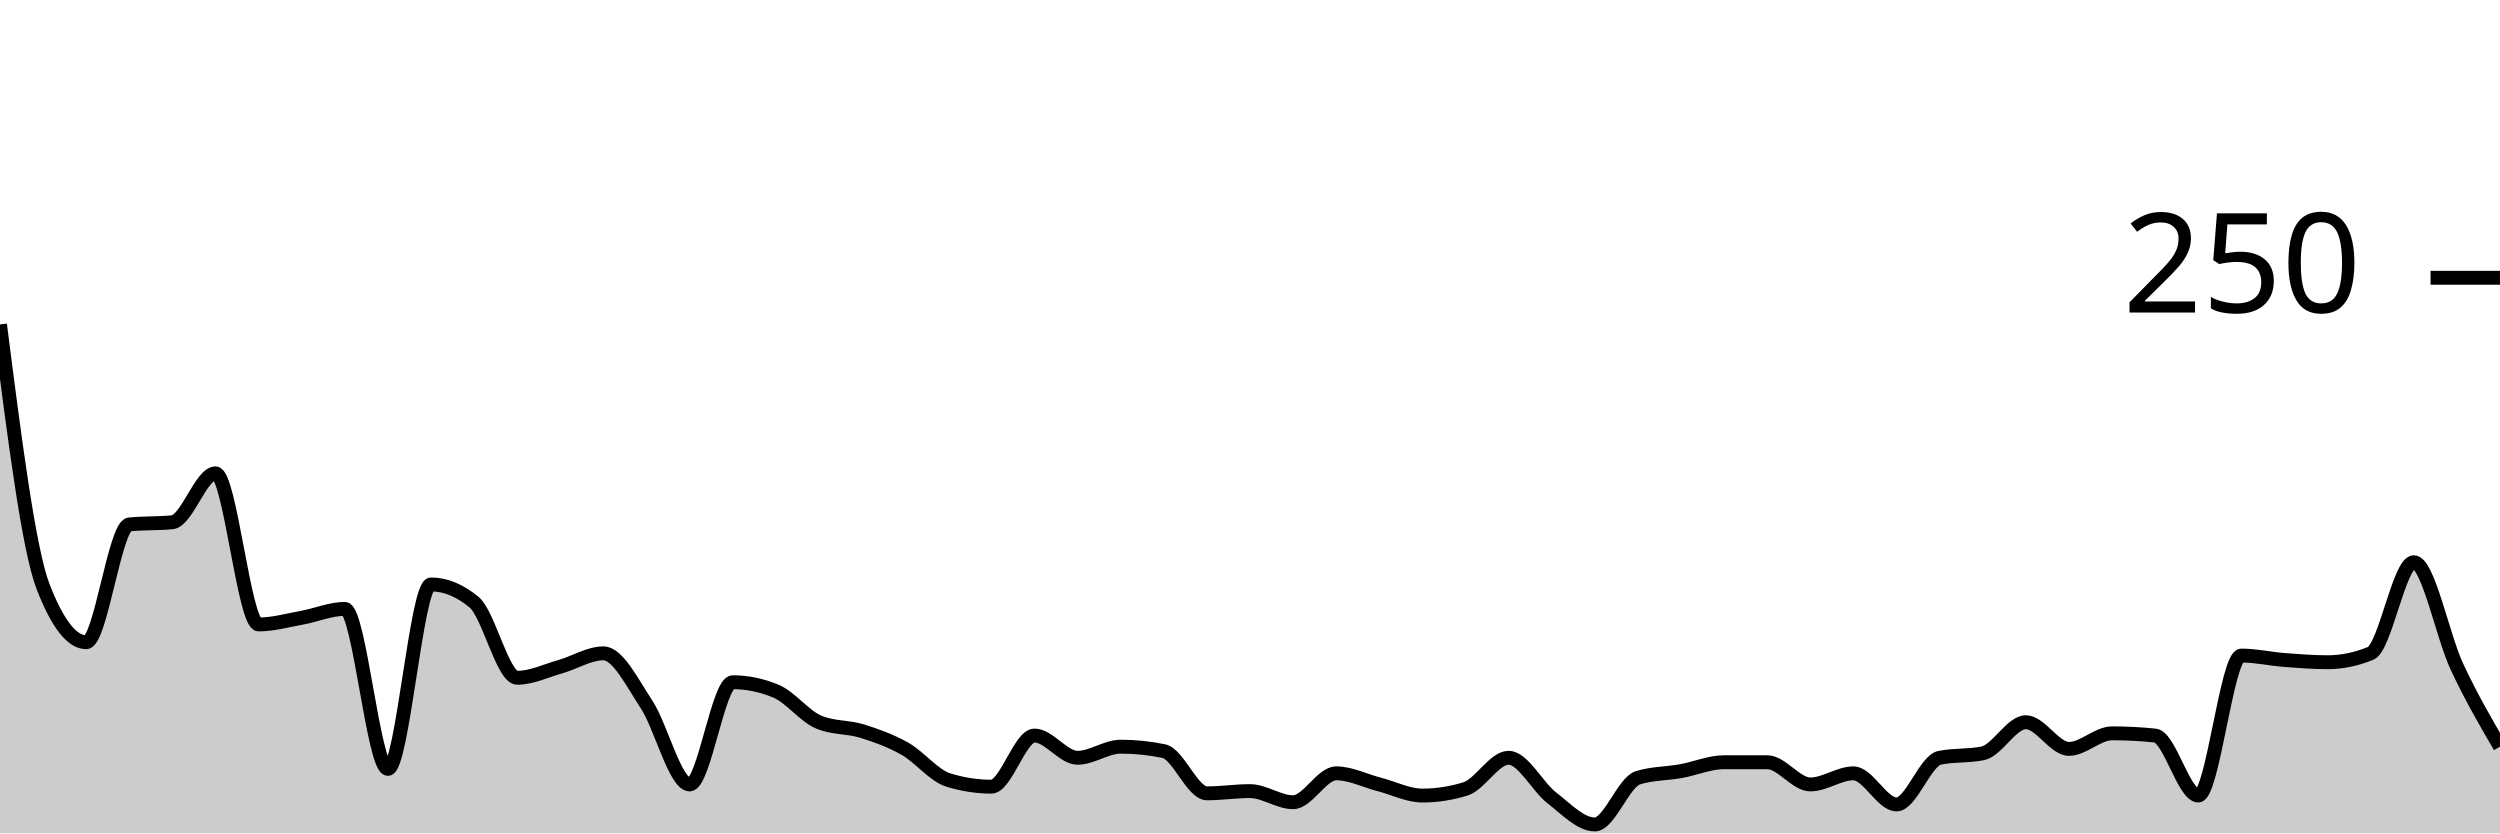
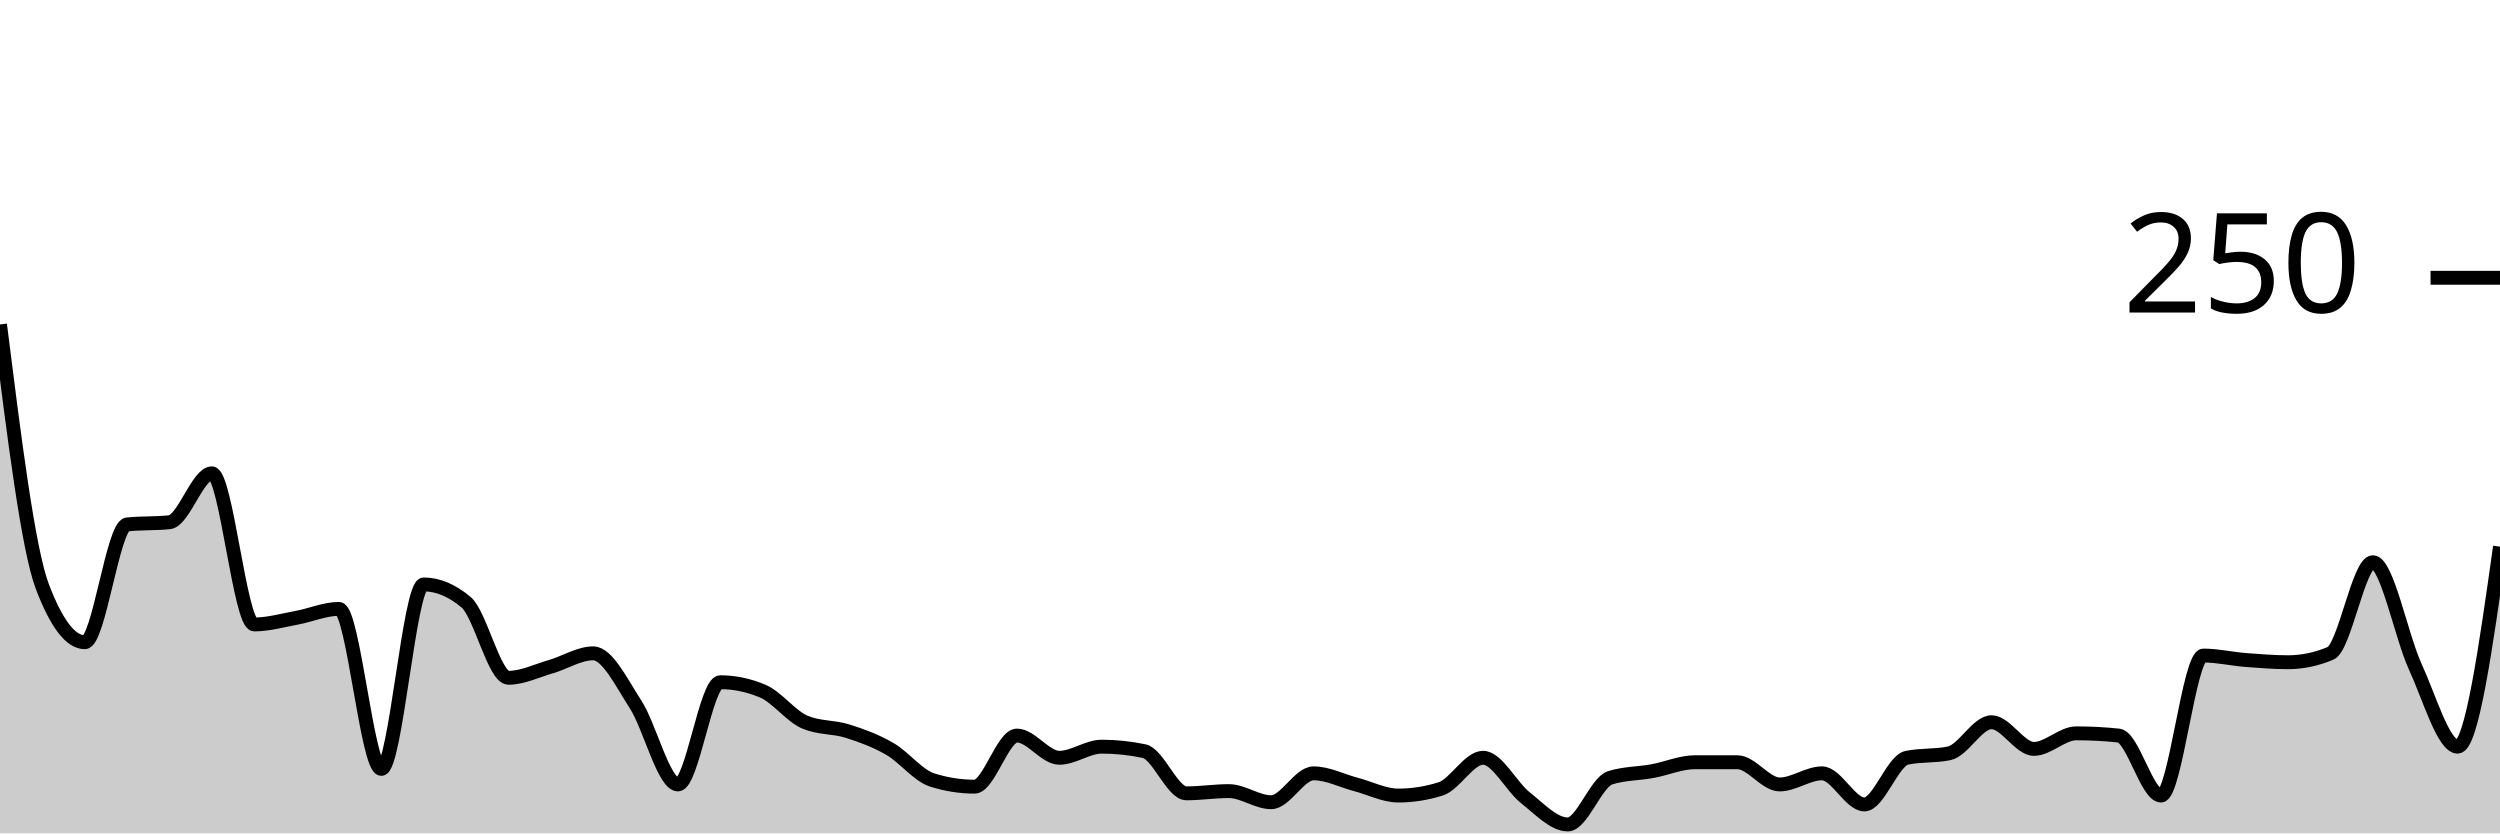
<svg xmlns="http://www.w3.org/2000/svg" viewBox="0 0 180 60">
  <g transform="translate(0,20)">
-     <path class="area" fill="rgba(0, 0, 0, 0.2)" d="M0,3.36C1.034,11.467,2.069,19.573,3.103,22.24C4.138,24.907,5.172,26.24,6.207,26.24C7.241,26.24,8.276,17.867,9.31,17.76C10.345,17.653,11.379,17.707,12.414,17.6C13.448,17.493,14.483,14.08,15.517,14.08C16.552,14.08,17.586,24.96,18.621,24.96C19.655,24.96,20.69,24.667,21.724,24.48C22.759,24.293,23.793,23.84,24.828,23.84C25.862,23.84,26.897,35.36,27.931,35.36C28.966,35.36,30,22.08,31.034,22.08C32.069,22.08,33.103,22.507,34.138,23.36C35.172,24.213,36.207,28.8,37.241,28.8C38.276,28.8,39.31,28.293,40.345,28C41.379,27.707,42.414,27.04,43.448,27.04C44.483,27.04,45.517,29.147,46.552,30.72C47.586,32.293,48.621,36.48,49.655,36.48C50.69,36.48,51.724,29.12,52.759,29.12C53.793,29.12,54.828,29.333,55.862,29.76C56.897,30.187,57.931,31.573,58.966,32C60,32.427,61.034,32.32,62.069,32.64C63.103,32.96,64.138,33.333,65.172,33.92C66.207,34.507,67.241,35.84,68.276,36.16C69.31,36.48,70.345,36.64,71.379,36.64C72.414,36.64,73.448,32.96,74.483,32.96C75.517,32.96,76.552,34.56,77.586,34.56C78.621,34.56,79.655,33.76,80.69,33.76C81.724,33.76,82.759,33.867,83.793,34.08C84.828,34.293,85.862,37.12,86.897,37.12C87.931,37.12,88.966,36.96,90,36.96C91.034,36.96,92.069,37.76,93.103,37.76C94.138,37.76,95.172,35.68,96.207,35.68C97.241,35.68,98.276,36.213,99.31,36.48C100.345,36.747,101.379,37.28,102.414,37.28C103.448,37.28,104.483,37.12,105.517,36.8C106.552,36.48,107.586,34.56,108.621,34.56C109.655,34.56,110.69,36.64,111.724,37.44C112.759,38.24,113.793,39.36,114.828,39.36C115.862,39.36,116.897,36.32,117.931,36C118.966,35.68,120,35.707,121.034,35.52C122.069,35.333,123.103,34.88,124.138,34.88C125.172,34.88,126.207,34.88,127.241,34.88C128.276,34.88,129.31,36.48,130.345,36.48C131.379,36.48,132.414,35.68,133.448,35.68C134.483,35.68,135.517,37.92,136.552,37.92C137.586,37.92,138.621,34.773,139.655,34.56C140.69,34.347,141.724,34.453,142.759,34.24C143.793,34.027,144.828,32,145.862,32C146.897,32,147.931,33.92,148.966,33.92C150,33.92,151.034,32.8,152.069,32.8C153.103,32.8,154.138,32.853,155.172,32.96C156.207,33.067,157.241,37.28,158.276,37.28C159.31,37.28,160.345,27.2,161.379,27.2C162.414,27.2,163.448,27.44,164.483,27.52C165.517,27.6,166.552,27.68,167.586,27.68C168.621,27.68,169.655,27.467,170.69,27.04C171.724,26.613,172.759,20.48,173.793,20.48C174.828,20.48,175.862,25.787,176.897,28C177.931,30.213,178.966,31.987,180,33.76L180,40C178.966,40,177.931,40,176.897,40C175.862,40,174.828,40,173.793,40C172.759,40,171.724,40,170.69,40C169.655,40,168.621,40,167.586,40C166.552,40,165.517,40,164.483,40C163.448,40,162.414,40,161.379,40C160.345,40,159.31,40,158.276,40C157.241,40,156.207,40,155.172,40C154.138,40,153.103,40,152.069,40C151.034,40,150,40,148.966,40C147.931,40,146.897,40,145.862,40C144.828,40,143.793,40,142.759,40C141.724,40,140.69,40,139.655,40C138.621,40,137.586,40,136.552,40C135.517,40,134.483,40,133.448,40C132.414,40,131.379,40,130.345,40C129.31,40,128.276,40,127.241,40C126.207,40,125.172,40,124.138,40C123.103,40,122.069,40,121.034,40C120,40,118.966,40,117.931,40C116.897,40,115.862,40,114.828,40C113.793,40,112.759,40,111.724,40C110.69,40,109.655,40,108.621,40C107.586,40,106.552,40,105.517,40C104.483,40,103.448,40,102.414,40C101.379,40,100.345,40,99.31,40C98.276,40,97.241,40,96.207,40C95.172,40,94.138,40,93.103,40C92.069,40,91.034,40,90,40C88.966,40,87.931,40,86.897,40C85.862,40,84.828,40,83.793,40C82.759,40,81.724,40,80.69,40C79.655,40,78.621,40,77.586,40C76.552,40,75.517,40,74.483,40C73.448,40,72.414,40,71.379,40C70.345,40,69.31,40,68.276,40C67.241,40,66.207,40,65.172,40C64.138,40,63.103,40,62.069,40C61.034,40,60,40,58.966,40C57.931,40,56.897,40,55.862,40C54.828,40,53.793,40,52.759,40C51.724,40,50.69,40,49.655,40C48.621,40,47.586,40,46.552,40C45.517,40,44.483,40,43.448,40C42.414,40,41.379,40,40.345,40C39.31,40,38.276,40,37.241,40C36.207,40,35.172,40,34.138,40C33.103,40,32.069,40,31.034,40C30,40,28.966,40,27.931,40C26.897,40,25.862,40,24.828,40C23.793,40,22.759,40,21.724,40C20.69,40,19.655,40,18.621,40C17.586,40,16.552,40,15.517,40C14.483,40,13.448,40,12.414,40C11.379,40,10.345,40,9.31,40C8.276,40,7.241,40,6.207,40C5.172,40,4.138,40,3.103,40C2.069,40,1.034,40,0,40Z" />
-     <path class="line" stroke="black" fill="none" d="M0,3.36C1.034,11.467,2.069,19.573,3.103,22.24C4.138,24.907,5.172,26.24,6.207,26.24C7.241,26.24,8.276,17.867,9.31,17.76C10.345,17.653,11.379,17.707,12.414,17.6C13.448,17.493,14.483,14.08,15.517,14.08C16.552,14.08,17.586,24.96,18.621,24.96C19.655,24.96,20.69,24.667,21.724,24.48C22.759,24.293,23.793,23.84,24.828,23.84C25.862,23.84,26.897,35.36,27.931,35.36C28.966,35.36,30,22.08,31.034,22.08C32.069,22.08,33.103,22.507,34.138,23.36C35.172,24.213,36.207,28.8,37.241,28.8C38.276,28.8,39.31,28.293,40.345,28C41.379,27.707,42.414,27.04,43.448,27.04C44.483,27.04,45.517,29.147,46.552,30.72C47.586,32.293,48.621,36.48,49.655,36.48C50.69,36.48,51.724,29.12,52.759,29.12C53.793,29.12,54.828,29.333,55.862,29.76C56.897,30.187,57.931,31.573,58.966,32C60,32.427,61.034,32.32,62.069,32.64C63.103,32.96,64.138,33.333,65.172,33.92C66.207,34.507,67.241,35.84,68.276,36.16C69.31,36.48,70.345,36.64,71.379,36.64C72.414,36.64,73.448,32.96,74.483,32.96C75.517,32.96,76.552,34.56,77.586,34.56C78.621,34.56,79.655,33.76,80.69,33.76C81.724,33.76,82.759,33.867,83.793,34.08C84.828,34.293,85.862,37.12,86.897,37.12C87.931,37.12,88.966,36.96,90,36.96C91.034,36.96,92.069,37.76,93.103,37.76C94.138,37.76,95.172,35.68,96.207,35.68C97.241,35.68,98.276,36.213,99.31,36.48C100.345,36.747,101.379,37.28,102.414,37.28C103.448,37.28,104.483,37.12,105.517,36.8C106.552,36.48,107.586,34.56,108.621,34.56C109.655,34.56,110.69,36.64,111.724,37.44C112.759,38.24,113.793,39.36,114.828,39.36C115.862,39.36,116.897,36.32,117.931,36C118.966,35.68,120,35.707,121.034,35.52C122.069,35.333,123.103,34.88,124.138,34.88C125.172,34.88,126.207,34.88,127.241,34.88C128.276,34.88,129.31,36.48,130.345,36.48C131.379,36.48,132.414,35.68,133.448,35.68C134.483,35.68,135.517,37.92,136.552,37.92C137.586,37.92,138.621,34.773,139.655,34.56C140.69,34.347,141.724,34.453,142.759,34.24C143.793,34.027,144.828,32,145.862,32C146.897,32,147.931,33.92,148.966,33.92C150,33.92,151.034,32.8,152.069,32.8C153.103,32.8,154.138,32.853,155.172,32.96C156.207,33.067,157.241,37.28,158.276,37.28C159.31,37.28,160.345,27.2,161.379,27.2C162.414,27.2,163.448,27.44,164.483,27.52C165.517,27.6,166.552,27.68,167.586,27.68C168.621,27.68,169.655,27.467,170.69,27.04C171.724,26.613,172.759,20.48,173.793,20.48C174.828,20.48,175.862,25.787,176.897,28C177.931,30.213,178.966,31.987,180,33.76" />
+     <path class="area" fill="rgba(0, 0, 0, 0.2)" d="M0,3.36C1.017,11.467,2.034,19.573,3.051,22.24C4.068,24.907,5.085,26.24,6.102,26.24C7.119,26.24,8.136,17.867,9.153,17.76C10.169,17.653,11.186,17.707,12.203,17.6C13.22,17.493,14.237,14.08,15.254,14.08C16.271,14.08,17.288,24.96,18.305,24.96C19.322,24.96,20.339,24.667,21.356,24.48C22.373,24.293,23.39,23.84,24.407,23.84C25.424,23.84,26.441,35.36,27.458,35.36C28.475,35.36,29.492,22.08,30.508,22.08C31.525,22.08,32.542,22.507,33.559,23.36C34.576,24.213,35.593,28.8,36.61,28.8C37.627,28.8,38.644,28.293,39.661,28C40.678,27.707,41.695,27.04,42.712,27.04C43.729,27.04,44.746,29.147,45.763,30.72C46.78,32.293,47.797,36.48,48.814,36.48C49.831,36.48,50.847,29.12,51.864,29.12C52.881,29.12,53.898,29.333,54.915,29.76C55.932,30.187,56.949,31.573,57.966,32C58.983,32.427,60,32.32,61.017,32.64C62.034,32.96,63.051,33.333,64.068,33.92C65.085,34.507,66.102,35.84,67.119,36.16C68.136,36.48,69.153,36.64,70.169,36.64C71.186,36.64,72.203,32.96,73.22,32.96C74.237,32.96,75.254,34.56,76.271,34.56C77.288,34.56,78.305,33.76,79.322,33.76C80.339,33.76,81.356,33.867,82.373,34.08C83.39,34.293,84.407,37.12,85.424,37.12C86.441,37.12,87.458,36.96,88.475,36.96C89.492,36.96,90.508,37.76,91.525,37.76C92.542,37.76,93.559,35.68,94.576,35.68C95.593,35.68,96.61,36.213,97.627,36.48C98.644,36.747,99.661,37.28,100.678,37.28C101.695,37.28,102.712,37.12,103.729,36.8C104.746,36.48,105.763,34.56,106.78,34.56C107.797,34.56,108.814,36.64,109.831,37.44C110.847,38.24,111.864,39.36,112.881,39.36C113.898,39.36,114.915,36.32,115.932,36C116.949,35.68,117.966,35.707,118.983,35.52C120,35.333,121.017,34.88,122.034,34.88C123.051,34.88,124.068,34.88,125.085,34.88C126.102,34.88,127.119,36.48,128.136,36.48C129.153,36.48,130.169,35.68,131.186,35.68C132.203,35.68,133.22,37.92,134.237,37.92C135.254,37.92,136.271,34.773,137.288,34.56C138.305,34.347,139.322,34.453,140.339,34.24C141.356,34.027,142.373,32,143.39,32C144.407,32,145.424,33.92,146.441,33.92C147.458,33.92,148.475,32.8,149.492,32.8C150.508,32.8,151.525,32.853,152.542,32.96C153.559,33.067,154.576,37.28,155.593,37.28C156.61,37.28,157.627,27.2,158.644,27.2C159.661,27.2,160.678,27.44,161.695,27.52C162.712,27.6,163.729,27.68,164.746,27.68C165.763,27.68,166.78,27.467,167.797,27.04C168.814,26.613,169.831,20.48,170.847,20.48C171.864,20.48,172.881,25.787,173.898,28C174.915,30.213,175.932,33.76,176.949,33.76C177.966,33.76,178.983,26.56,180,19.36L180,40C178.983,40,177.966,40,176.949,40C175.932,40,174.915,40,173.898,40C172.881,40,171.864,40,170.847,40C169.831,40,168.814,40,167.797,40C166.78,40,165.763,40,164.746,40C163.729,40,162.712,40,161.695,40C160.678,40,159.661,40,158.644,40C157.627,40,156.61,40,155.593,40C154.576,40,153.559,40,152.542,40C151.525,40,150.508,40,149.492,40C148.475,40,147.458,40,146.441,40C145.424,40,144.407,40,143.39,40C142.373,40,141.356,40,140.339,40C139.322,40,138.305,40,137.288,40C136.271,40,135.254,40,134.237,40C133.22,40,132.203,40,131.186,40C130.169,40,129.153,40,128.136,40C127.119,40,126.102,40,125.085,40C124.068,40,123.051,40,122.034,40C121.017,40,120,40,118.983,40C117.966,40,116.949,40,115.932,40C114.915,40,113.898,40,112.881,40C111.864,40,110.847,40,109.831,40C108.814,40,107.797,40,106.78,40C105.763,40,104.746,40,103.729,40C102.712,40,101.695,40,100.678,40C99.661,40,98.644,40,97.627,40C96.61,40,95.593,40,94.576,40C93.559,40,92.542,40,91.525,40C90.508,40,89.492,40,88.475,40C87.458,40,86.441,40,85.424,40C84.407,40,83.39,40,82.373,40C81.356,40,80.339,40,79.322,40C78.305,40,77.288,40,76.271,40C75.254,40,74.237,40,73.22,40C72.203,40,71.186,40,70.169,40C69.153,40,68.136,40,67.119,40C66.102,40,65.085,40,64.068,40C63.051,40,62.034,40,61.017,40C60,40,58.983,40,57.966,40C56.949,40,55.932,40,54.915,40C53.898,40,52.881,40,51.864,40C50.847,40,49.831,40,48.814,40C47.797,40,46.78,40,45.763,40C44.746,40,43.729,40,42.712,40C41.695,40,40.678,40,39.661,40C38.644,40,37.627,40,36.61,40C35.593,40,34.576,40,33.559,40C32.542,40,31.525,40,30.508,40C29.492,40,28.475,40,27.458,40C26.441,40,25.424,40,24.407,40C23.39,40,22.373,40,21.356,40C20.339,40,19.322,40,18.305,40C17.288,40,16.271,40,15.254,40C14.237,40,13.22,40,12.203,40C11.186,40,10.169,40,9.153,40C8.136,40,7.119,40,6.102,40C5.085,40,4.068,40,3.051,40C2.034,40,1.017,40,0,40Z" />
+     <path class="line" stroke="black" fill="none" d="M0,3.36C1.017,11.467,2.034,19.573,3.051,22.24C4.068,24.907,5.085,26.24,6.102,26.24C7.119,26.24,8.136,17.867,9.153,17.76C10.169,17.653,11.186,17.707,12.203,17.6C13.22,17.493,14.237,14.08,15.254,14.08C16.271,14.08,17.288,24.96,18.305,24.96C19.322,24.96,20.339,24.667,21.356,24.48C22.373,24.293,23.39,23.84,24.407,23.84C25.424,23.84,26.441,35.36,27.458,35.36C28.475,35.36,29.492,22.08,30.508,22.08C31.525,22.08,32.542,22.507,33.559,23.36C34.576,24.213,35.593,28.8,36.61,28.8C37.627,28.8,38.644,28.293,39.661,28C40.678,27.707,41.695,27.04,42.712,27.04C43.729,27.04,44.746,29.147,45.763,30.72C46.78,32.293,47.797,36.48,48.814,36.48C49.831,36.48,50.847,29.12,51.864,29.12C52.881,29.12,53.898,29.333,54.915,29.76C55.932,30.187,56.949,31.573,57.966,32C58.983,32.427,60,32.32,61.017,32.64C62.034,32.96,63.051,33.333,64.068,33.92C65.085,34.507,66.102,35.84,67.119,36.16C68.136,36.48,69.153,36.64,70.169,36.64C71.186,36.64,72.203,32.96,73.22,32.96C74.237,32.96,75.254,34.56,76.271,34.56C77.288,34.56,78.305,33.76,79.322,33.76C80.339,33.76,81.356,33.867,82.373,34.08C83.39,34.293,84.407,37.12,85.424,37.12C86.441,37.12,87.458,36.96,88.475,36.96C89.492,36.96,90.508,37.76,91.525,37.76C92.542,37.76,93.559,35.68,94.576,35.68C95.593,35.68,96.61,36.213,97.627,36.48C98.644,36.747,99.661,37.28,100.678,37.28C101.695,37.28,102.712,37.12,103.729,36.8C104.746,36.48,105.763,34.56,106.78,34.56C107.797,34.56,108.814,36.64,109.831,37.44C110.847,38.24,111.864,39.36,112.881,39.36C113.898,39.36,114.915,36.32,115.932,36C116.949,35.68,117.966,35.707,118.983,35.52C120,35.333,121.017,34.88,122.034,34.88C123.051,34.88,124.068,34.88,125.085,34.88C126.102,34.88,127.119,36.48,128.136,36.48C129.153,36.48,130.169,35.68,131.186,35.68C132.203,35.68,133.22,37.92,134.237,37.92C135.254,37.92,136.271,34.773,137.288,34.56C138.305,34.347,139.322,34.453,140.339,34.24C141.356,34.027,142.373,32,143.39,32C144.407,32,145.424,33.92,146.441,33.92C147.458,33.92,148.475,32.8,149.492,32.8C150.508,32.8,151.525,32.853,152.542,32.96C153.559,33.067,154.576,37.28,155.593,37.28C156.61,37.28,157.627,27.2,158.644,27.2C159.661,27.2,160.678,27.44,161.695,27.52C162.712,27.6,163.729,27.68,164.746,27.68C165.763,27.68,166.78,27.467,167.797,27.04C168.814,26.613,169.831,20.48,170.847,20.48C171.864,20.48,172.881,25.787,173.898,28C174.915,30.213,175.932,33.76,176.949,33.76C177.966,33.76,178.983,26.56,180,19.36" />
    <path class="axis-ceiling" stroke-width="1" stroke="black" fill="none" d="M175,0L180,0" />
    <text class="axis-ceiling-label" font-family="sans-serif" text-anchor="end" font-size="10px" x="170" y="2.5">250</text>
  </g>
</svg>
